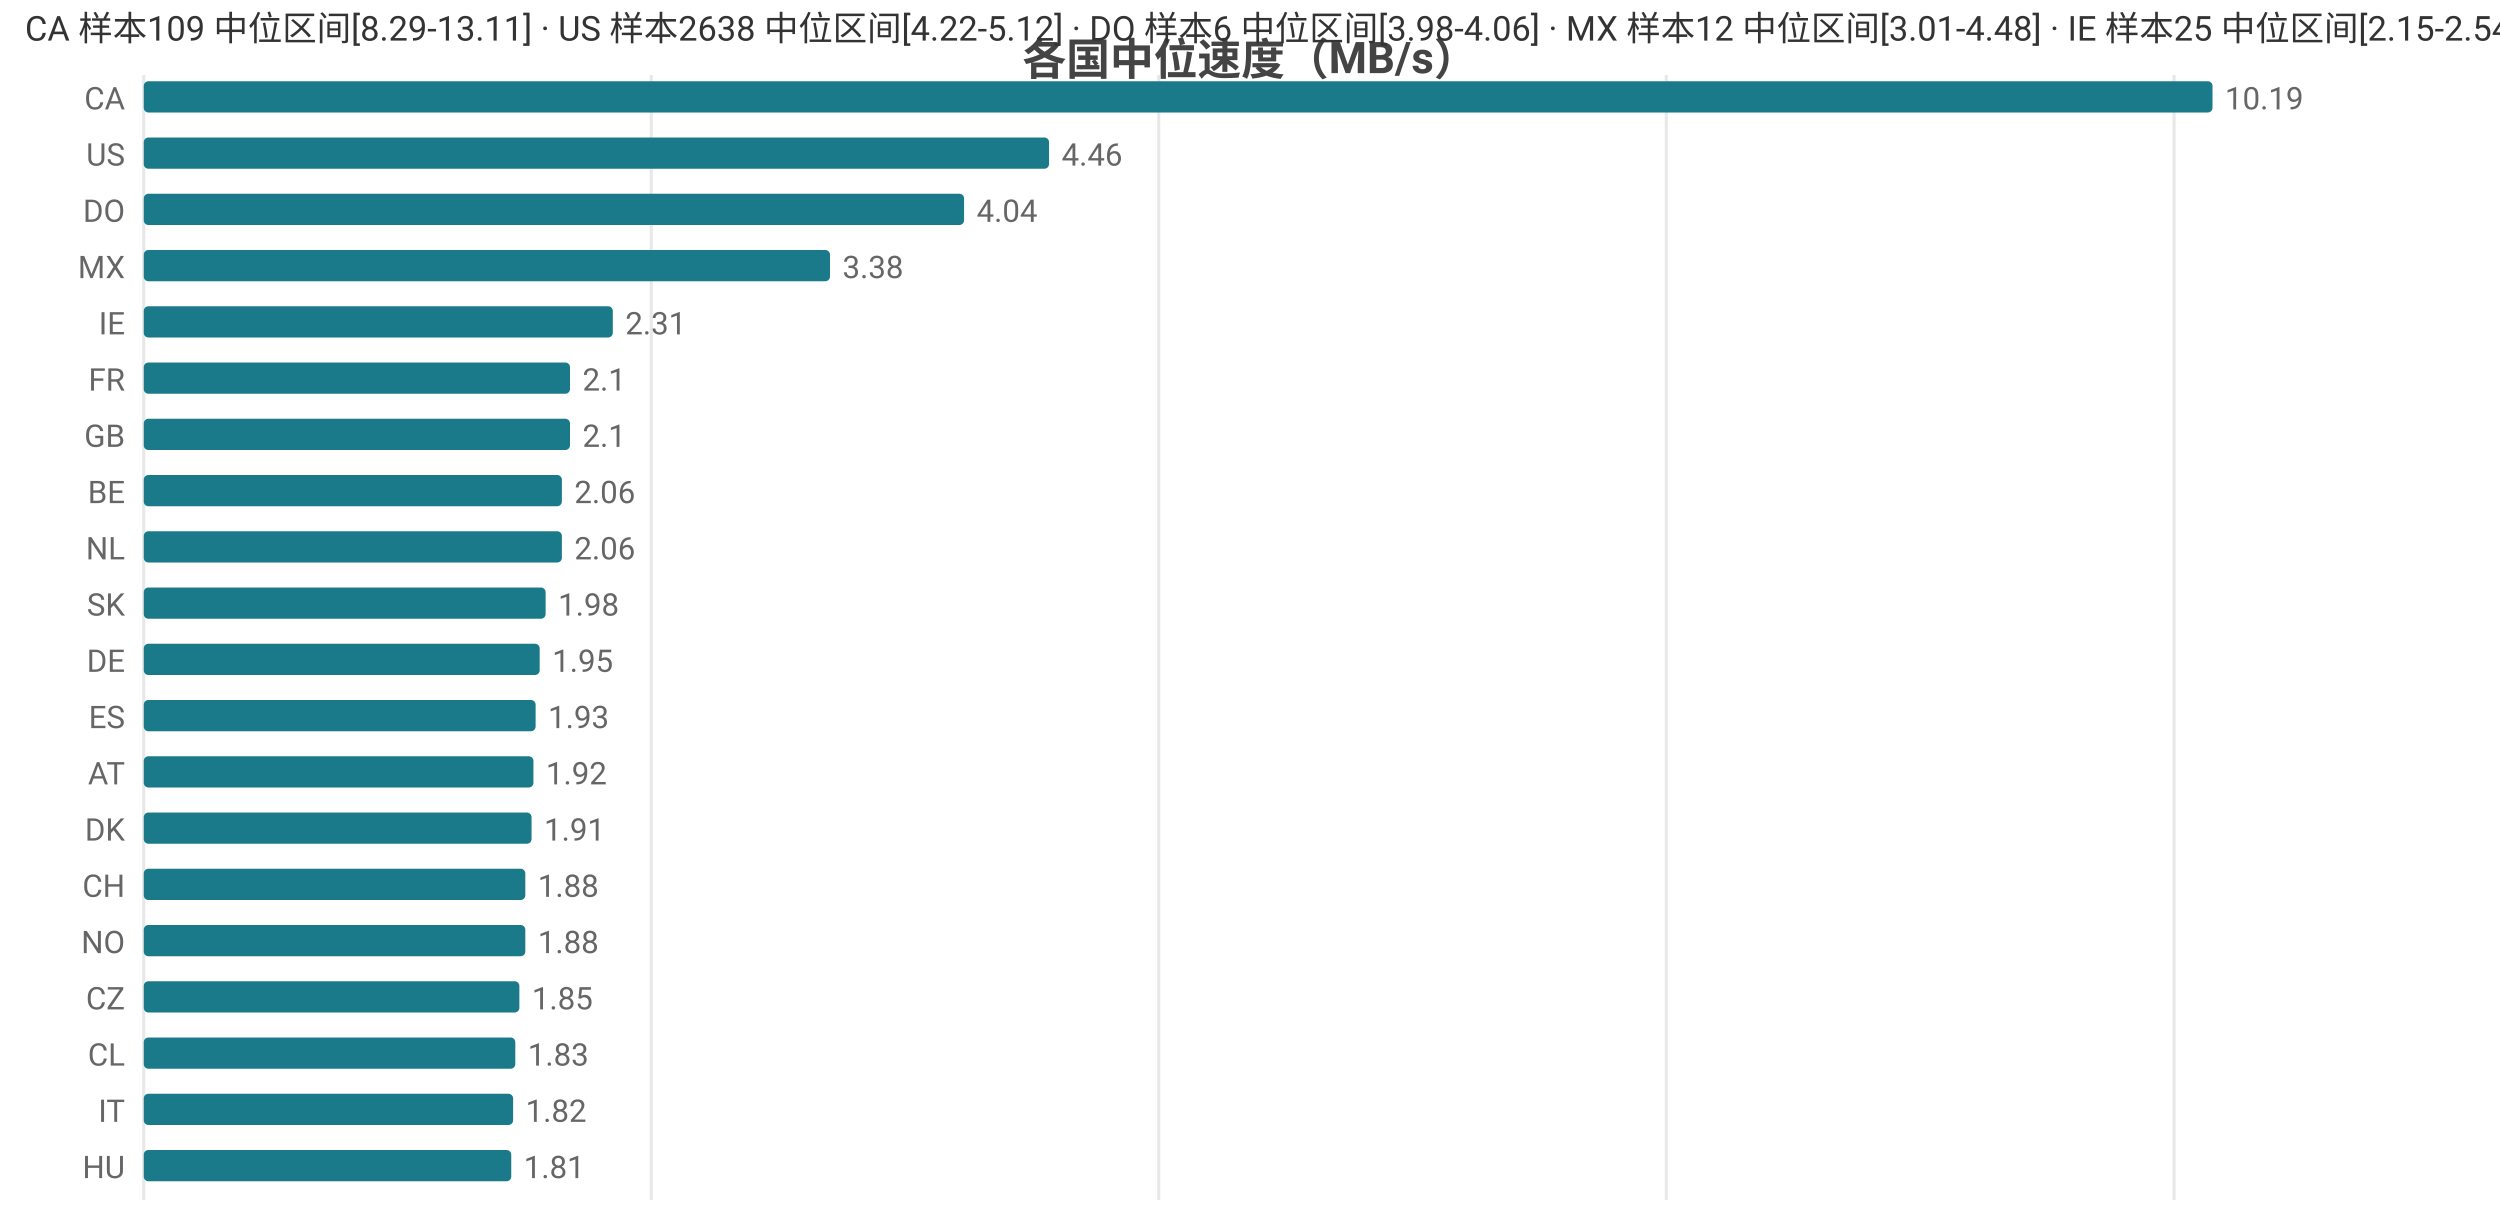
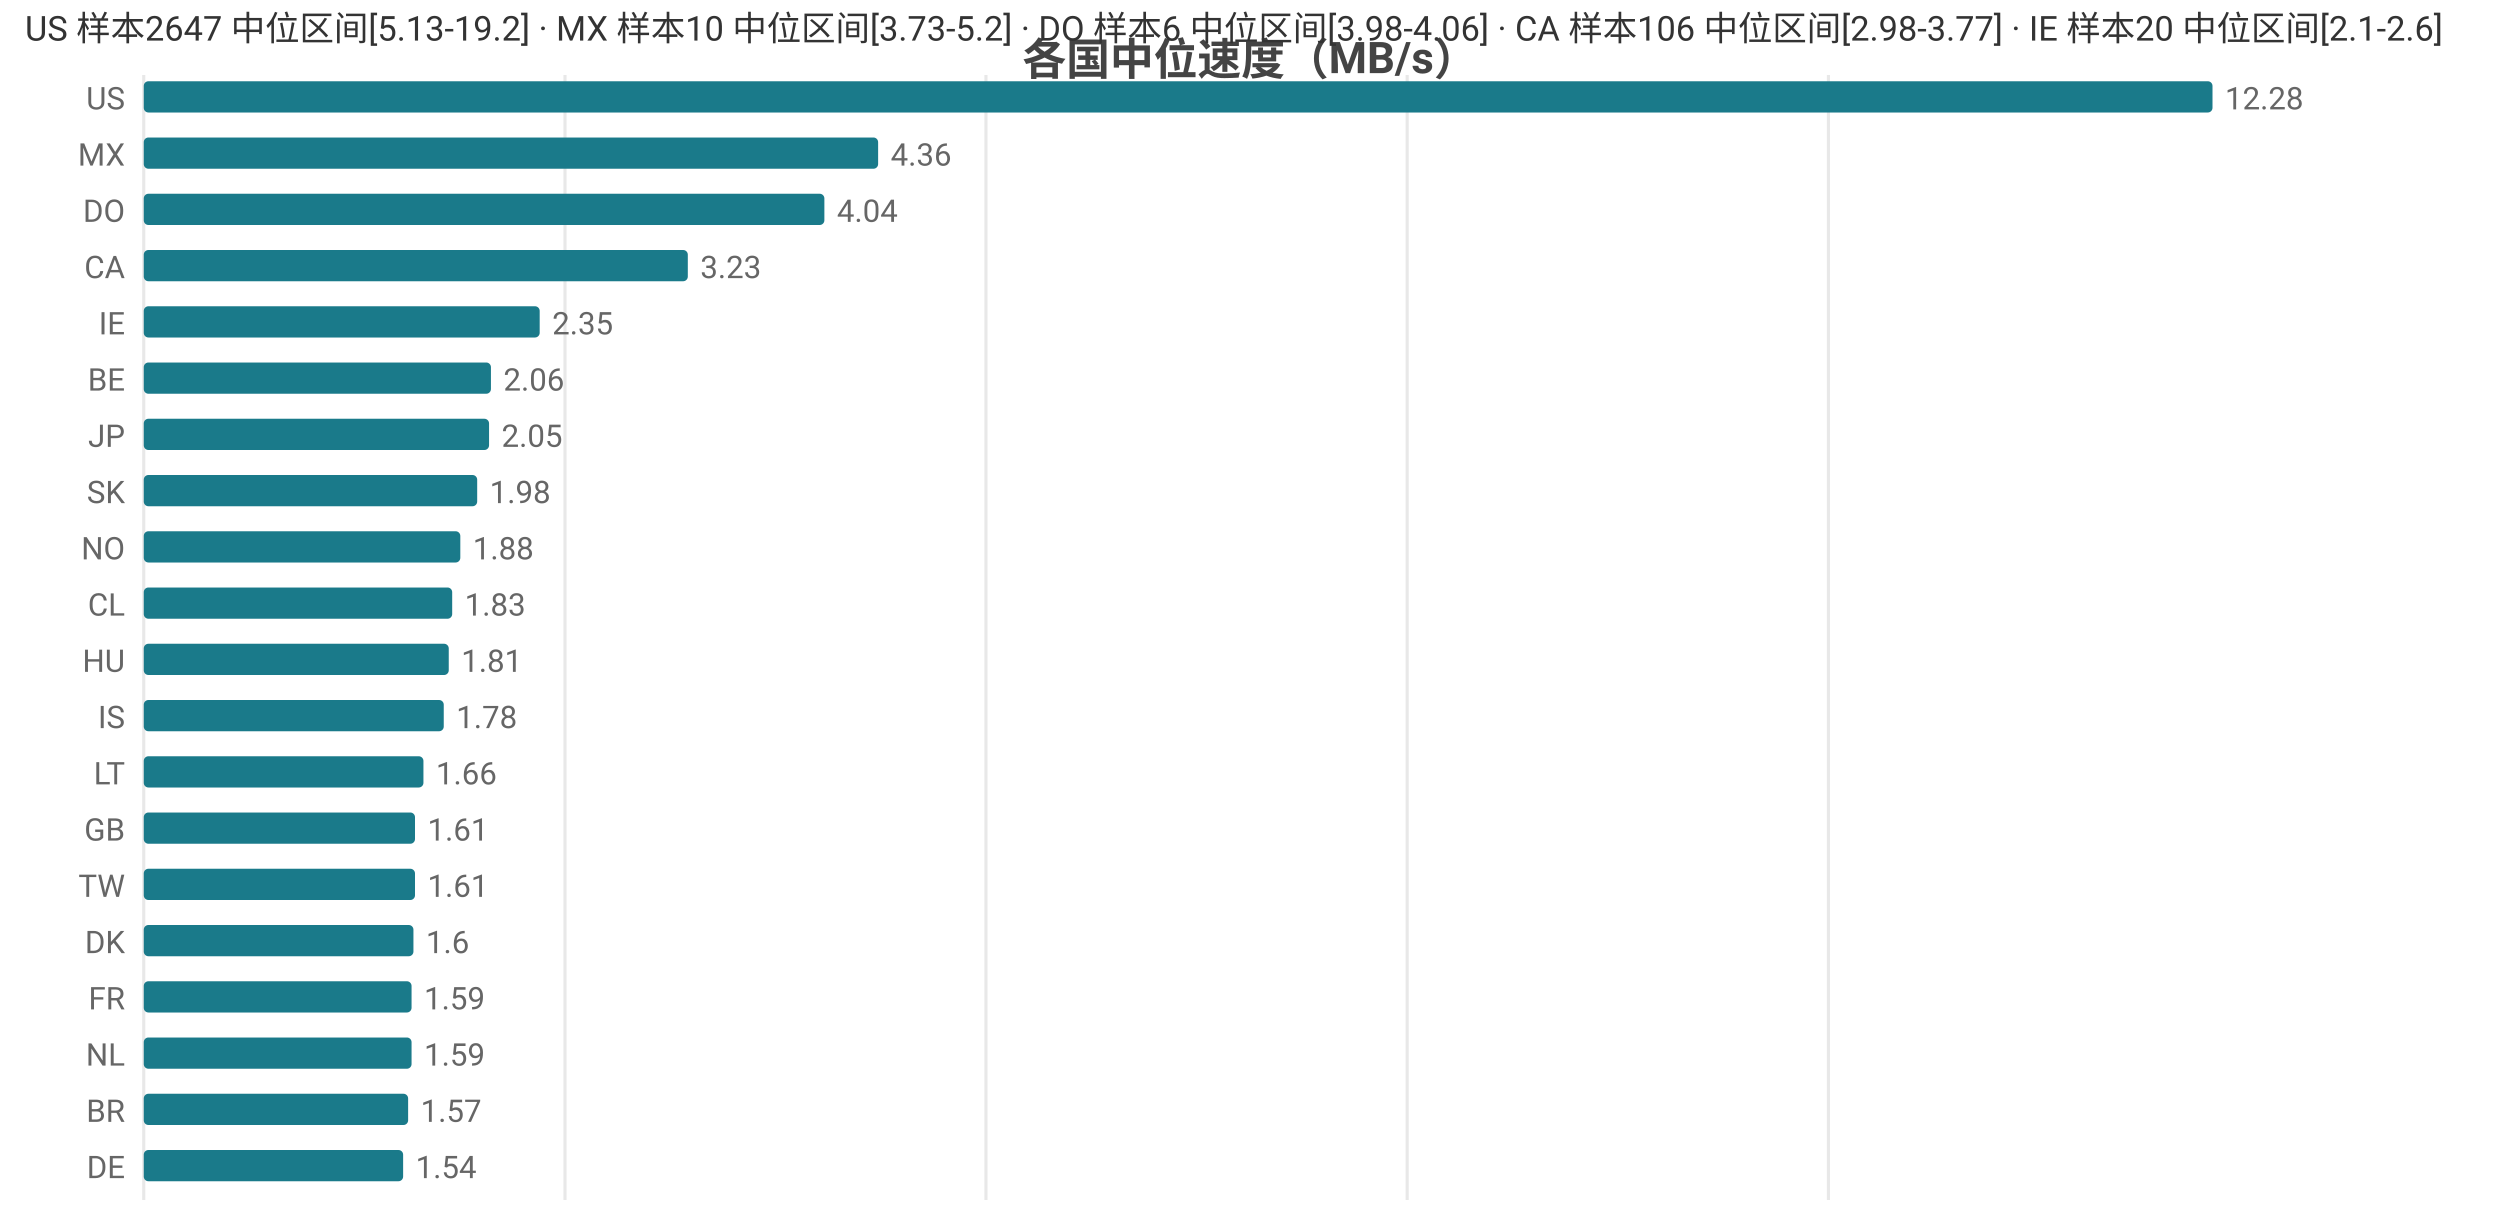
<svg xmlns="http://www.w3.org/2000/svg" width="800" height="392" viewBox="0 0 800 392">
  <rect width="800" height="392" fill="#ffffff" />
  <style>text{font-family:system-ui,-apple-system,'Segoe UI',Roboto,'PingFang SC','Microsoft YaHei','Noto Sans CJK SC',sans-serif}.g{stroke:#e8e8e8;stroke-width:1}.a{stroke:#999;stroke-width:1}.t{font-size:10px;fill:#666}.m{font-size:10px;text-anchor:middle;fill:#666}.e{font-size:10px;text-anchor:end;fill:#666}.l{font-size:11px;fill:#333}.tt{font-size:14px;font-weight:600;text-anchor:middle;fill:#444}.em{font-size:13px;text-anchor:middle;fill:#999}</style>
  <text class="tt" x="400.0" y="24">各国中位速度（MB/s）</text>
  <line class="g" x1="46" y1="24" x2="46" y2="384" />
-   <line class="g" x1="208.4" y1="24" x2="208.4" y2="384" />
-   <line class="g" x1="370.8" y1="24" x2="370.8" y2="384" />
-   <line class="g" x1="533.2" y1="24" x2="533.2" y2="384" />
-   <line class="g" x1="695.7" y1="24" x2="695.7" y2="384" />
-   <text class="e" x="40" y="35">CA</text>
+   <line class="g" x1="180.8" y1="24" x2="180.8" y2="384" />
+   <line class="g" x1="315.5" y1="24" x2="315.5" y2="384" />
+   <line class="g" x1="450.3" y1="24" x2="450.3" y2="384" />
+   <line class="g" x1="585.1" y1="24" x2="585.1" y2="384" />
+   <text class="e" x="40" y="35">US</text>
  <rect x="46" y="26" width="662" height="10" fill="#1a7a8a" rx="1.5" />
-   <text class="t" x="712" y="35">10.19</text>
-   <text class="e" x="40" y="53">US</text>
-   <rect x="46" y="44" width="289.7" height="10" fill="#1a7a8a" rx="1.5" />
-   <text class="t" x="339.7" y="53">4.46</text>
+   <text class="t" x="712" y="35">12.28</text>
+   <text class="e" x="40" y="53">MX</text>
+   <rect x="46" y="44" width="235.0" height="10" fill="#1a7a8a" rx="1.5" />
+   <text class="t" x="285.0" y="53">4.36</text>
  <text class="e" x="40" y="71">DO</text>
-   <rect x="46" y="62" width="262.5" height="10" fill="#1a7a8a" rx="1.5" />
-   <text class="t" x="312.5" y="71">4.04</text>
-   <text class="e" x="40" y="89">MX</text>
-   <rect x="46" y="80" width="219.6" height="10" fill="#1a7a8a" rx="1.5" />
-   <text class="t" x="269.6" y="89">3.38</text>
+   <rect x="46" y="62" width="217.8" height="10" fill="#1a7a8a" rx="1.5" />
+   <text class="t" x="267.8" y="71">4.04</text>
+   <text class="e" x="40" y="89">CA</text>
+   <rect x="46" y="80" width="174.1" height="10" fill="#1a7a8a" rx="1.5" />
+   <text class="t" x="224.1" y="89">3.23</text>
  <text class="e" x="40" y="107">IE</text>
-   <rect x="46" y="98" width="150.1" height="10" fill="#1a7a8a" rx="1.5" />
-   <text class="t" x="200.1" y="107">2.31</text>
-   <text class="e" x="40" y="125">FR</text>
-   <rect x="46" y="116" width="136.4" height="10" fill="#1a7a8a" rx="1.5" />
-   <text class="t" x="186.4" y="125">2.1</text>
-   <text class="e" x="40" y="143">GB</text>
-   <rect x="46" y="134" width="136.4" height="10" fill="#1a7a8a" rx="1.5" />
-   <text class="t" x="186.4" y="143">2.1</text>
-   <text class="e" x="40" y="161">BE</text>
-   <rect x="46" y="152" width="133.8" height="10" fill="#1a7a8a" rx="1.5" />
-   <text class="t" x="183.8" y="161">2.06</text>
-   <text class="e" x="40" y="179">NL</text>
-   <rect x="46" y="170" width="133.8" height="10" fill="#1a7a8a" rx="1.5" />
-   <text class="t" x="183.8" y="179">2.06</text>
-   <text class="e" x="40" y="197">SK</text>
-   <rect x="46" y="188" width="128.6" height="10" fill="#1a7a8a" rx="1.5" />
-   <text class="t" x="178.6" y="197">1.98</text>
-   <text class="e" x="40" y="215">DE</text>
-   <rect x="46" y="206" width="126.7" height="10" fill="#1a7a8a" rx="1.5" />
-   <text class="t" x="176.7" y="215">1.95</text>
-   <text class="e" x="40" y="233">ES</text>
-   <rect x="46" y="224" width="125.4" height="10" fill="#1a7a8a" rx="1.5" />
-   <text class="t" x="175.4" y="233">1.93</text>
-   <text class="e" x="40" y="251">AT</text>
-   <rect x="46" y="242" width="124.7" height="10" fill="#1a7a8a" rx="1.5" />
-   <text class="t" x="174.7" y="251">1.92</text>
-   <text class="e" x="40" y="269">DK</text>
-   <rect x="46" y="260" width="124.1" height="10" fill="#1a7a8a" rx="1.5" />
-   <text class="t" x="174.1" y="269">1.91</text>
-   <text class="e" x="40" y="287">CH</text>
-   <rect x="46" y="278" width="122.1" height="10" fill="#1a7a8a" rx="1.5" />
-   <text class="t" x="172.1" y="287">1.88</text>
-   <text class="e" x="40" y="305">NO</text>
-   <rect x="46" y="296" width="122.1" height="10" fill="#1a7a8a" rx="1.5" />
-   <text class="t" x="172.1" y="305">1.88</text>
-   <text class="e" x="40" y="323">CZ</text>
-   <rect x="46" y="314" width="120.2" height="10" fill="#1a7a8a" rx="1.5" />
-   <text class="t" x="170.2" y="323">1.85</text>
-   <text class="e" x="40" y="341">CL</text>
-   <rect x="46" y="332" width="118.9" height="10" fill="#1a7a8a" rx="1.5" />
-   <text class="t" x="168.9" y="341">1.83</text>
-   <text class="e" x="40" y="359">IT</text>
-   <rect x="46" y="350" width="118.2" height="10" fill="#1a7a8a" rx="1.5" />
-   <text class="t" x="168.2" y="359">1.82</text>
-   <text class="e" x="40" y="377">HU</text>
-   <rect x="46" y="368" width="117.6" height="10" fill="#1a7a8a" rx="1.5" />
-   <text class="t" x="167.6" y="377">1.81</text>
-   <text class="l" x="8" y="13">CA 样本109 中位区间[8.29-13.11] · US 样本2638 中位区间[4.22-5.12] · DO 样本6 中位区间[3.98-4.06] · MX 样本12 中位区间[3.01-4.48] · IE 样本25 中位区间[2.15-2.54]</text>
+   <rect x="46" y="98" width="126.7" height="10" fill="#1a7a8a" rx="1.5" />
+   <text class="t" x="176.7" y="107">2.35</text>
+   <text class="e" x="40" y="125">BE</text>
+   <rect x="46" y="116" width="111.1" height="10" fill="#1a7a8a" rx="1.5" />
+   <text class="t" x="161.1" y="125">2.06</text>
+   <text class="e" x="40" y="143">JP</text>
+   <rect x="46" y="134" width="110.5" height="10" fill="#1a7a8a" rx="1.5" />
+   <text class="t" x="160.5" y="143">2.05</text>
+   <text class="e" x="40" y="161">SK</text>
+   <rect x="46" y="152" width="106.7" height="10" fill="#1a7a8a" rx="1.5" />
+   <text class="t" x="156.7" y="161">1.98</text>
+   <text class="e" x="40" y="179">NO</text>
+   <rect x="46" y="170" width="101.3" height="10" fill="#1a7a8a" rx="1.5" />
+   <text class="t" x="151.3" y="179">1.88</text>
+   <text class="e" x="40" y="197">CL</text>
+   <rect x="46" y="188" width="98.7" height="10" fill="#1a7a8a" rx="1.5" />
+   <text class="t" x="148.7" y="197">1.83</text>
+   <text class="e" x="40" y="215">HU</text>
+   <rect x="46" y="206" width="97.6" height="10" fill="#1a7a8a" rx="1.5" />
+   <text class="t" x="147.6" y="215">1.81</text>
+   <text class="e" x="40" y="233">IS</text>
+   <rect x="46" y="224" width="96.0" height="10" fill="#1a7a8a" rx="1.5" />
+   <text class="t" x="146.0" y="233">1.78</text>
+   <text class="e" x="40" y="251">LT</text>
+   <rect x="46" y="242" width="89.5" height="10" fill="#1a7a8a" rx="1.5" />
+   <text class="t" x="139.5" y="251">1.66</text>
+   <text class="e" x="40" y="269">GB</text>
+   <rect x="46" y="260" width="86.8" height="10" fill="#1a7a8a" rx="1.5" />
+   <text class="t" x="136.8" y="269">1.61</text>
+   <text class="e" x="40" y="287">TW</text>
+   <rect x="46" y="278" width="86.8" height="10" fill="#1a7a8a" rx="1.5" />
+   <text class="t" x="136.8" y="287">1.61</text>
+   <text class="e" x="40" y="305">DK</text>
+   <rect x="46" y="296" width="86.3" height="10" fill="#1a7a8a" rx="1.5" />
+   <text class="t" x="136.3" y="305">1.6</text>
+   <text class="e" x="40" y="323">FR</text>
+   <rect x="46" y="314" width="85.7" height="10" fill="#1a7a8a" rx="1.5" />
+   <text class="t" x="135.7" y="323">1.59</text>
+   <text class="e" x="40" y="341">NL</text>
+   <rect x="46" y="332" width="85.7" height="10" fill="#1a7a8a" rx="1.5" />
+   <text class="t" x="135.7" y="341">1.59</text>
+   <text class="e" x="40" y="359">BR</text>
+   <rect x="46" y="350" width="84.6" height="10" fill="#1a7a8a" rx="1.5" />
+   <text class="t" x="134.6" y="359">1.57</text>
+   <text class="e" x="40" y="377">DE</text>
+   <rect x="46" y="368" width="83.0" height="10" fill="#1a7a8a" rx="1.5" />
+   <text class="t" x="133.0" y="377">1.54</text>
+   <text class="l" x="8" y="13">US 样本2647 中位区间[5.13-19.2] · MX 样本10 中位区间[3.73-5.2] · DO 样本6 中位区间[3.98-4.06] · CA 样本106 中位区间[2.98-3.77] · IE 样本20 中位区间[2.1-2.6]</text>
</svg>
